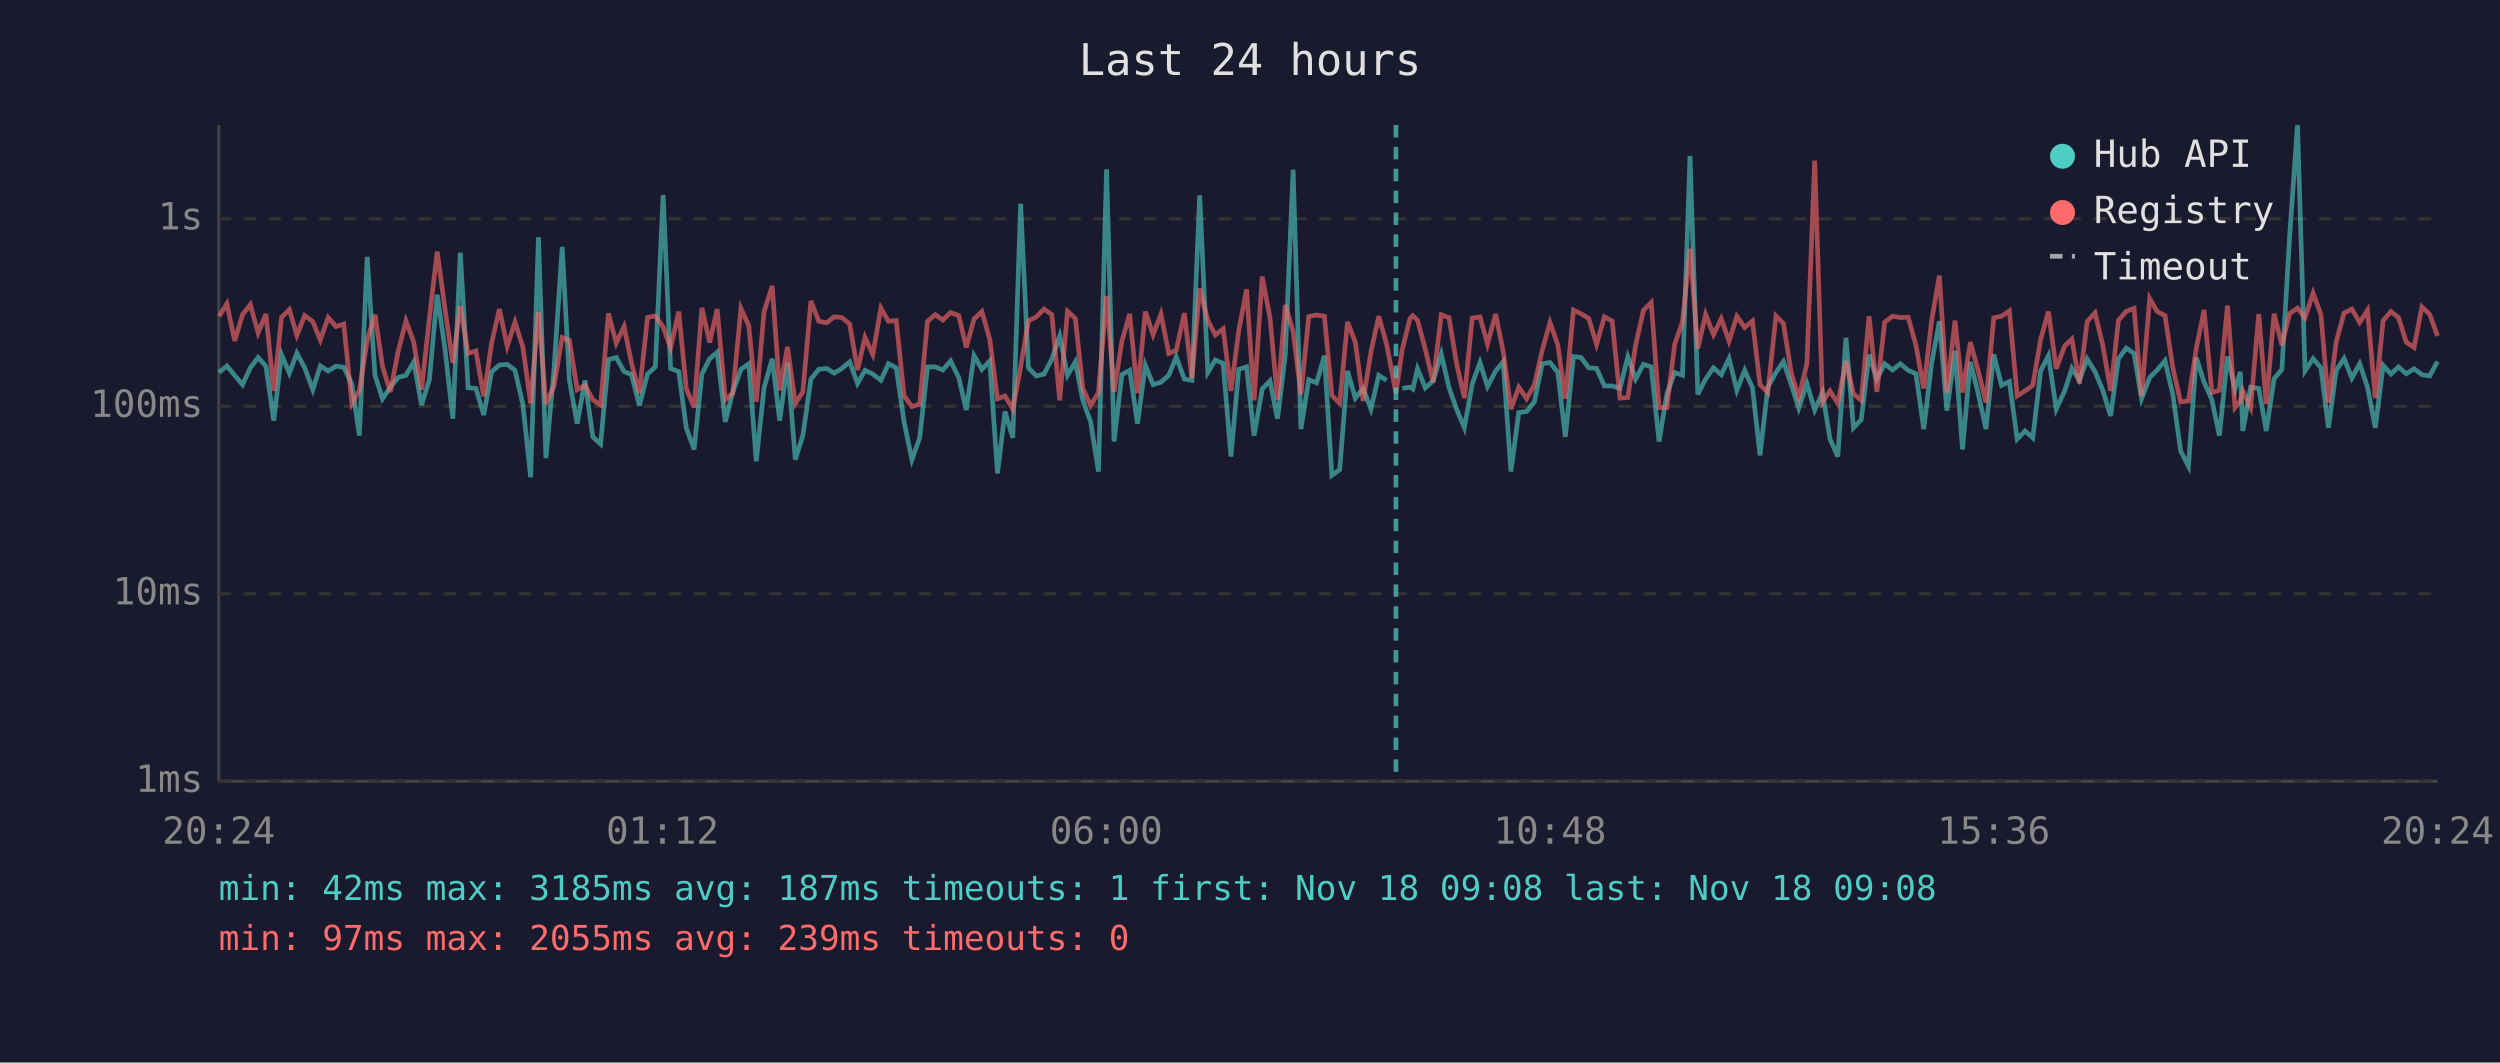
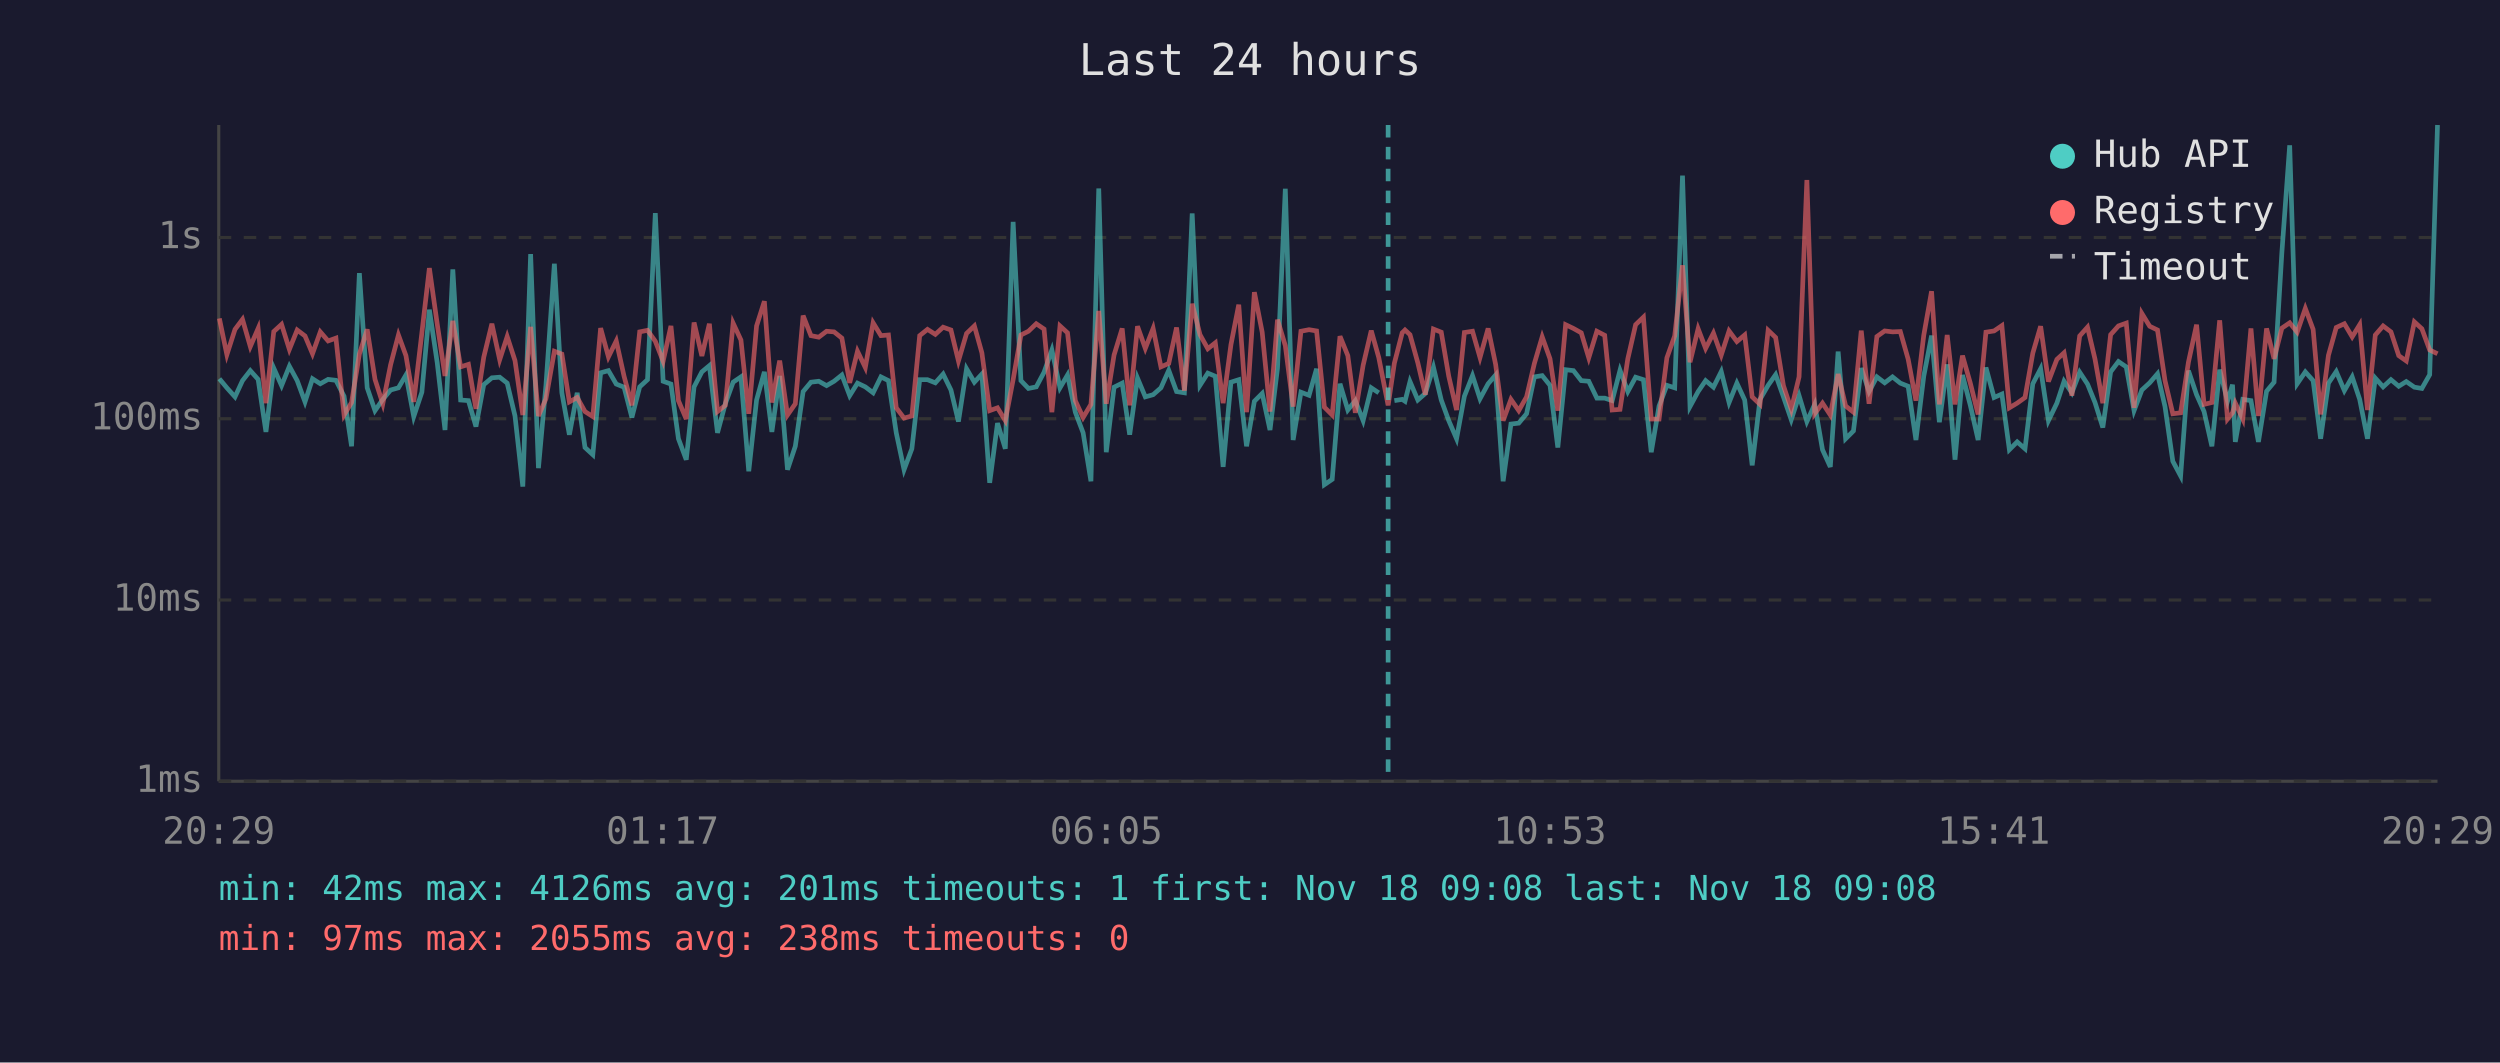
<svg xmlns="http://www.w3.org/2000/svg" viewBox="0 0 800 340" font-family="monospace" font-size="12">
  <rect width="800" height="340" fill="#1a1a2e" />
  <text x="400" y="24" fill="#e0e0e0" font-size="14" text-anchor="middle">Last 24 hours</text>
  <line x1="70" y1="40" x2="70" y2="250" stroke="#444" stroke-width="1" />
  <line x1="70" y1="250" x2="780" y2="250" stroke="#444" stroke-width="1" />
  <line x1="70" y1="250" x2="780" y2="250" stroke="#333" stroke-width="1" stroke-dasharray="4" />
  <text x="65" y="250" fill="#888" text-anchor="end" dominant-baseline="middle">1ms</text>
-   <line x1="70" y1="190" x2="780" y2="190" stroke="#333" stroke-width="1" stroke-dasharray="4" />
-   <text x="65" y="190" fill="#888" text-anchor="end" dominant-baseline="middle">10ms</text>
-   <line x1="70" y1="130" x2="780" y2="130" stroke="#333" stroke-width="1" stroke-dasharray="4" />
-   <text x="65" y="130" fill="#888" text-anchor="end" dominant-baseline="middle">100ms</text>
-   <line x1="70" y1="70" x2="780" y2="70" stroke="#333" stroke-width="1" stroke-dasharray="4" />
-   <text x="65" y="70" fill="#888" text-anchor="end" dominant-baseline="middle">1s</text>
-   <text x="70" y="270" fill="#888" text-anchor="middle">20:24</text>
-   <text x="212" y="270" fill="#888" text-anchor="middle">01:12</text>
-   <text x="354" y="270" fill="#888" text-anchor="middle">06:00</text>
-   <text x="496" y="270" fill="#888" text-anchor="middle">10:48</text>
-   <text x="638" y="270" fill="#888" text-anchor="middle">15:36</text>
-   <text x="780" y="270" fill="#888" text-anchor="middle">20:24</text>
-   <polyline points="70.1,119.2 72.6,117.1 75.1,120.1 77.6,123.1 80.1,117.7 82.6,114.4 85.1,117.2 87.6,134.6 90.1,113.5 92.6,119.4 95.0,113.0 97.5,117.7 100.1,124.7 102.5,117.1 105.0,118.7 107.5,117.2 110.0,117.5 112.6,122.9 115.0,139.4 117.5,82.2 120.0,120.1 122.4,127.6 124.9,123.9 127.4,120.8 129.9,120.1 132.4,115.8 134.9,129.6 137.4,121.5 139.9,94.3 142.4,111.7 144.9,134.0 147.3,80.9 149.8,124.1 152.3,124.3 154.8,132.8 157.3,119.0 159.8,116.8 162.3,116.6 164.8,118.5 167.3,129.3 169.8,152.7 172.3,75.9 174.7,146.6 177.2,119.2 179.9,79.0 182.2,121.7 184.7,135.6 187.2,121.7 189.7,139.8 192.2,142.1 194.7,115.1 197.2,114.4 199.7,118.9 202.1,119.9 204.6,129.8 207.2,119.7 209.7,117.4 212.2,62.4 214.6,117.9 217.2,118.9 219.6,136.9 222.1,143.8 224.6,119.7 227.1,114.8 229.5,112.7 232.1,135.0 234.5,125.4 237.1,118.2 239.6,116.4 242.0,147.6 244.5,124.1 247.1,114.8 249.5,134.6 252.0,116.1 254.5,147.1 256.9,139.4 259.5,121.3 262.0,118.2 264.5,117.9 266.9,119.4 269.4,117.9 271.9,115.8 274.4,122.7 276.8,118.5 279.3,119.7 281.9,121.7 284.3,116.4 286.8,117.7 289.3,135.0 291.8,147.1 294.3,140.1 296.8,117.4 299.3,117.4 301.7,118.4 304.2,115.5 306.8,120.8 309.2,131.2 311.7,113.8 314.2,118.2 316.7,115.5 319.2,151.5 321.6,131.7 324.1,140.1 326.6,65.2 329.1,117.7 331.6,120.3 334.1,119.7 336.6,114.9 339.1,107.5 341.6,120.1 344.1,115.8 346.5,128.1 349.0,135.0 351.5,150.9 354.1,54.2 356.5,141.3 359.0,119.9 361.5,118.5 364.0,135.6 366.5,116.9 369.0,123.1 371.5,122.3 374.0,120.1 376.4,114.2 379.0,121.3 381.4,121.7 383.9,62.5 386.5,119.2 388.9,115.2 391.4,116.3 393.9,146.1 396.4,118.2 398.9,117.4 401.3,139.4 403.9,124.5 406.4,121.9 408.8,134.0 411.3,113.5 413.8,54.3 416.3,137.3 418.8,121.5 421.3,122.5 423.8,113.8 426.2,152.1 428.7,150.3 431.2,118.7 433.7,127.4 436.2,124.3 438.7,130.9 441.2,120.1 443.7,121.7" fill="none" stroke="#4ecdc4" stroke-width="1.5" opacity="0.6" />
-   <polyline points="448.7,124.3 451.2,123.9 452.1,124.5 453.6,118.0 456.1,124.1 458.6,121.9 461.2,113.3 463.7,124.1 466.1,130.9 468.6,136.9 471.1,122.9 473.6,116.0 476.0,123.7 478.6,118.7 481.0,115.8 483.5,150.9 486.0,132.0 488.5,131.7 491.0,128.6 493.5,116.4 496.0,116.0 498.5,119.2 500.9,139.8 503.5,114.1 505.9,114.4 508.4,117.7 510.9,117.9 513.4,123.5 515.9,123.5 518.4,124.3 520.9,114.2 523.4,121.3 525.9,116.6 528.4,117.4 530.9,141.3 533.4,126.0 535.9,119.2 538.4,120.1 540.8,49.9 543.3,126.2 545.8,121.3 548.3,117.7 550.8,119.9 553.3,114.7 555.8,124.9 558.3,118.5 560.8,124.1 563.2,145.7 565.7,123.9 568.3,119.2 570.7,115.7 573.2,123.1 575.6,130.6 578.2,122.7 580.7,131.2 583.2,125.6 585.6,140.5 588.1,146.1 590.7,108.1 593.1,136.9 595.6,134.3 598.1,113.5 600.6,121.3 603.1,116.4 605.6,118.4 608.1,116.4 610.6,118.5 613.1,119.6 615.6,137.3 618.1,116.3 620.6,102.8 623.0,131.4 625.6,112.3 628.0,143.8 630.5,115.8 633.0,125.8 635.5,137.3 638.0,113.4 640.5,123.3 643.0,122.1 645.5,140.5 648.0,137.9 650.5,140.1 653.0,118.7 655.5,113.8 658.0,130.9 660.7,125.1 663.0,117.9 665.4,121.7 667.9,114.9 670.4,118.9 672.9,124.9 675.4,133.1 677.9,114.8 680.4,111.4 682.9,113.1 685.3,127.6 687.9,120.8 690.3,118.4 692.8,115.4 695.3,126.2 697.8,144.3 700.3,149.2 702.8,114.4 705.3,122.3 707.8,127.9 710.2,139.4 712.8,114.1 715.2,124.5 716.9,119.0 717.7,137.9 720.2,123.9 722.8,124.3 725.2,137.9 727.7,121.2 730.2,118.2 732.7,75.3 735.2,40.0 737.6,118.7 740.2,114.8 742.7,117.7 745.1,136.9 747.6,118.5 750.1,114.7 752.6,121.0 755.1,116.4 757.6,123.9 760.1,136.9 762.6,116.9 765.1,119.7 767.5,117.4 770.0,119.6 772.5,118.0 775.0,119.9 777.5,120.3 780.0,115.7" fill="none" stroke="#4ecdc4" stroke-width="1.5" opacity="0.6" />
-   <polyline points="70.1,101.2 72.6,97.2 75.1,109.1 77.6,100.7 80.1,97.5 82.6,106.5 85.1,100.5 87.6,125.1 90.1,101.5 92.6,99.1 95.0,107.3 97.5,101.0 100.1,102.9 102.5,108.8 105.0,101.6 107.5,104.5 110.0,103.7 112.6,129.1 115.0,124.9 117.5,108.9 120.0,100.7 122.4,117.2 124.9,125.4 127.4,112.5 129.9,102.7 132.4,109.5 134.9,124.7 137.4,101.9 139.9,80.5 142.4,98.9 144.9,116.1 147.3,98.0 149.8,113.1 152.3,112.3 154.8,126.9 157.3,109.9 159.8,98.9 162.3,110.8 164.8,103.1 167.3,111.0 169.8,129.1 172.3,99.9 174.7,129.3 177.2,123.7 179.9,108.0 182.2,108.9 184.7,124.7 187.2,123.3 189.7,127.9 192.2,129.6 194.7,100.3 197.2,109.8 199.7,104.5 202.1,116.3 204.6,125.8 207.2,101.6 209.7,101.1 212.2,104.6 214.6,111.3 217.2,99.7 219.6,124.3 222.1,130.4 224.6,98.5 227.1,109.6 229.5,98.9 232.1,127.9 234.5,125.8 237.1,98.7 239.6,104.2 242.0,128.6 244.5,99.7 247.1,91.5 249.5,124.9 252.0,111.0 254.5,129.1 256.9,125.4 259.5,96.3 262.0,102.8 264.5,103.3 266.9,101.4 269.4,101.6 271.9,103.7 274.4,118.4 276.8,108.0 279.3,113.4 281.9,98.6 284.3,102.8 286.8,102.6 289.3,126.7 291.8,130.1 294.3,129.3 296.8,102.8 299.3,100.7 301.7,102.4 304.2,100.0 306.8,101.0 309.2,111.2 311.7,102.1 314.2,99.7 316.7,108.5 319.2,127.6 321.6,126.7 324.1,130.9 326.6,117.4 329.1,102.7 331.6,101.4 334.1,98.9 336.6,100.7 339.1,128.1 341.6,99.6 344.1,101.9 346.5,124.3 349.0,129.8 351.5,125.6 354.1,94.7 356.5,125.4 359.0,109.2 361.5,100.5 364.0,125.8 366.5,99.7 369.0,107.1 371.5,100.5 374.0,113.1 376.4,112.1 379.0,100.2 381.4,121.0 383.9,92.3 386.5,102.5 388.9,107.2 391.4,105.2 393.9,125.1 396.4,105.8 398.9,92.6 401.3,128.1 403.9,88.5 406.4,101.7 408.8,127.9 411.3,97.6 413.8,106.1 416.3,126.2 418.8,101.3 421.3,100.8 423.8,101.2 426.2,126.5 428.7,129.1 431.2,103.0 433.7,109.5 436.2,128.3 438.7,112.6 441.2,101.2 443.7,110.1 446.7,125.8 448.7,111.9 451.2,101.9 452.1,101.0 453.6,102.5 456.1,111.8 458.6,122.3 461.2,100.7 463.7,101.7 466.1,116.3 468.6,127.4 471.1,101.8 473.6,101.4 476.0,110.1 478.6,100.5 481.0,112.3 483.5,130.9 486.0,123.9 488.5,127.6 491.0,123.1 493.5,112.1 496.0,103.2 498.5,110.4 500.9,127.6 503.5,99.2 505.9,100.4 508.4,101.9 510.9,110.2 513.4,101.4 515.9,102.7 518.4,127.4 520.9,127.2 523.4,110.4 525.9,99.3 528.4,96.8 530.9,130.4 533.4,130.4 535.9,110.2 538.4,102.9 540.8,79.6 543.3,111.5 545.8,100.6 548.3,107.1 550.8,102.0 553.3,109.2 555.8,101.2 558.3,104.8 560.8,102.7 563.2,123.1 565.7,125.6 568.3,101.1 570.7,103.5 573.2,119.4 575.6,127.2 578.2,116.4 580.7,51.4 583.2,128.6 585.6,125.1 588.1,129.1 590.7,115.5 593.1,126.0 595.6,128.1 598.1,101.2 600.6,125.4 603.1,103.1 605.6,101.2 608.1,101.6 610.6,101.5 613.1,110.5 615.6,124.3 618.1,102.7 620.6,88.2 623.0,125.6 625.6,102.6 628.0,125.6 630.5,109.5 633.0,118.5 635.5,128.8 638.0,101.7 640.5,101.2 643.0,99.5 645.5,126.7 648.0,125.1 650.5,123.3 653.0,108.6 655.5,99.7 658.0,118.0 660.7,110.7 663.0,108.5 665.4,122.7 667.9,102.9 670.4,100.1 672.9,110.5 675.4,125.1 677.9,102.5 680.4,99.6 682.9,98.7 685.3,126.7 687.9,95.5 690.3,99.7 692.8,101.0 695.3,117.7 697.8,128.6 700.3,128.3 702.8,111.5 705.3,99.2 707.8,125.6 710.2,124.9 712.8,97.8 715.2,130.4 716.9,128.3 717.7,125.1 720.2,130.4 722.8,100.5 725.2,129.3 727.7,100.4 730.2,110.4 732.7,100.3 735.2,98.6 737.6,101.7 740.2,93.8 742.7,100.7 745.1,128.8 747.6,109.3 750.1,100.2 752.6,98.9 755.1,103.2 757.6,99.3 760.1,127.4 762.6,102.6 765.1,99.7 767.5,101.6 770.0,109.5 772.5,111.2 775.0,98.2 777.5,100.6 780.0,107.5" fill="none" stroke="#ff6b6b" stroke-width="1.5" opacity="0.6" />
-   <line x1="446.7" y1="40" x2="446.7" y2="250" stroke="#4ecdc4" stroke-width="1.5" stroke-dasharray="4,3" opacity="0.7" />
+   <line x1="70" y1="192" x2="780" y2="192" stroke="#333" stroke-width="1" stroke-dasharray="4" />
+   <text x="65" y="192" fill="#888" text-anchor="end" dominant-baseline="middle">10ms</text>
+   <line x1="70" y1="134" x2="780" y2="134" stroke="#333" stroke-width="1" stroke-dasharray="4" />
+   <text x="65" y="134" fill="#888" text-anchor="end" dominant-baseline="middle">100ms</text>
+   <line x1="70" y1="76" x2="780" y2="76" stroke="#333" stroke-width="1" stroke-dasharray="4" />
+   <text x="65" y="76" fill="#888" text-anchor="end" dominant-baseline="middle">1s</text>
+   <text x="70" y="270" fill="#888" text-anchor="middle">20:29</text>
+   <text x="212" y="270" fill="#888" text-anchor="middle">01:17</text>
+   <text x="354" y="270" fill="#888" text-anchor="middle">06:05</text>
+   <text x="496" y="270" fill="#888" text-anchor="middle">10:53</text>
+   <text x="638" y="270" fill="#888" text-anchor="middle">15:41</text>
+   <text x="780" y="270" fill="#888" text-anchor="middle">20:29</text>
+   <polyline points="70.2,121.2 72.6,124.1 75.2,127.0 77.6,121.8 80.1,118.6 82.6,121.4 85.1,138.2 87.6,117.8 90.1,123.4 92.6,117.2 95.1,121.8 97.6,128.6 100.0,121.2 102.5,122.8 105.0,121.4 107.5,121.7 110.1,126.8 112.5,142.8 115.0,87.4 117.5,124.1 120.0,131.4 122.5,127.8 125.0,124.8 127.5,124.1 129.9,120.0 132.4,133.3 135.0,125.5 137.4,99.1 139.9,116.0 142.4,137.6 144.9,86.2 147.4,128.0 149.9,128.2 152.3,136.5 154.8,123.1 157.4,120.9 159.9,120.7 162.3,122.6 164.8,133.1 167.3,155.7 169.8,81.3 172.3,149.8 174.7,123.3 177.4,84.4 179.8,125.7 182.2,139.1 184.7,125.7 187.2,143.2 189.7,145.5 192.2,119.3 194.7,118.6 197.2,122.9 199.7,123.9 202.2,133.6 204.7,123.8 207.2,121.5 209.7,68.2 212.2,122.0 214.7,122.9 217.1,140.4 219.6,147.1 222.1,123.8 224.6,119.0 227.0,117.0 229.6,138.5 232.1,129.2 234.6,122.3 237.1,120.6 239.6,150.8 242.1,128.0 244.6,119.0 247.0,138.2 249.5,120.3 252.0,150.3 254.5,142.8 257.0,125.3 259.5,122.3 262.0,122.0 264.5,123.4 266.9,122.0 269.4,120.0 271.9,126.6 274.4,122.6 276.9,123.8 279.4,125.7 281.9,120.6 284.3,121.8 286.8,138.5 289.3,150.3 291.8,143.6 294.3,121.5 296.8,121.5 299.3,122.5 301.8,119.7 304.3,124.8 306.7,134.9 309.3,118.0 311.8,122.3 314.2,119.7 316.7,154.5 319.2,135.4 321.7,143.6 324.2,71.0 326.7,121.8 329.1,124.3 331.6,123.8 334.1,119.1 336.6,112.0 339.2,124.1 341.6,120.0 344.1,131.9 346.6,138.5 349.1,154.0 351.6,60.3 354.0,144.7 356.5,123.9 359.1,122.6 361.5,139.1 364.0,121.0 366.5,127.0 369.0,126.3 371.5,124.1 374.0,118.5 376.5,125.3 379.0,125.7 381.5,68.3 384.0,123.3 386.5,119.4 388.9,120.4 391.4,149.4 393.9,122.3 396.4,121.5 398.9,142.8 401.4,128.4 403.9,125.9 406.4,137.6 408.8,117.8 411.3,60.4 413.8,140.8 416.3,125.5 418.9,126.5 421.3,118.0 423.8,155.1 426.3,153.4 428.8,122.8 431.3,131.2 433.7,128.2 436.2,134.6 438.8,124.1 441.2,125.7" fill="none" stroke="#4ecdc4" stroke-width="1.5" opacity="0.6" />
+   <polyline points="446.2,128.2 448.7,127.8 449.6,128.4 451.2,122.1 453.7,128.0 456.1,125.9 458.7,117.5 461.2,128.0 463.6,134.6 466.1,140.4 468.6,126.8 471.2,120.2 473.6,127.6 476.2,122.8 478.6,120.0 481.0,154.0 483.5,135.7 486.0,135.4 488.5,132.4 491.0,120.6 493.5,120.2 496.0,123.3 498.5,143.2 501.0,118.3 503.5,118.6 506.0,121.8 508.4,122.0 511.0,127.4 513.5,127.4 515.9,128.2 518.4,118.5 520.9,125.3 523.4,120.7 525.9,121.5 528.4,144.7 530.9,129.9 533.4,123.3 535.9,124.1 538.4,56.2 540.8,130.1 543.4,125.3 545.8,121.8 548.3,123.9 550.8,118.9 553.3,128.8 555.8,122.6 558.3,128.0 560.7,148.9 563.2,127.8 565.8,123.3 568.2,119.9 570.7,127.0 573.2,134.3 575.7,126.6 578.2,134.9 580.7,129.4 583.2,143.9 585.7,149.4 588.2,112.5 590.6,140.4 593.1,137.9 595.6,117.8 598.1,125.3 600.6,120.6 603.1,122.5 605.6,120.6 608.1,122.6 610.6,123.6 613.1,140.8 615.6,120.4 618.1,107.4 620.6,135.1 623.1,116.6 625.6,147.1 628.0,120.0 630.5,129.7 633.0,140.8 635.5,117.6 638.1,127.2 640.6,126.1 643.0,143.9 645.5,141.4 648.0,143.6 650.5,122.8 653.0,118.0 655.5,134.6 658.2,129.0 660.5,122.0 663.0,125.7 665.5,119.1 668.0,122.9 670.4,128.8 672.9,136.8 675.4,119.0 677.9,115.7 680.4,117.4 682.9,131.4 685.4,124.8 687.9,122.5 690.4,119.6 692.8,130.1 695.3,147.6 697.8,152.3 700.3,118.6 702.9,126.3 705.3,131.7 707.8,142.8 710.3,118.3 712.8,128.4 714.4,123.1 715.3,141.4 717.7,127.8 720.3,128.2 722.7,141.4 725.3,125.2 727.7,122.3 730.2,80.8 732.7,46.5 735.1,122.8 737.7,119.0 740.2,121.8 742.6,140.4 745.1,122.6 747.6,118.9 750.2,125.0 752.7,120.6 755.1,127.8 757.6,140.4 760.1,121.0 762.6,123.8 765.1,121.5 767.6,123.6 770.0,122.1 772.6,123.9 775.0,124.3 777.5,119.9 780.0,40.0" fill="none" stroke="#4ecdc4" stroke-width="1.5" opacity="0.6" />
+   <polyline points="70.2,101.9 72.6,113.5 75.2,105.4 77.6,102.2 80.1,110.9 82.6,105.1 85.1,129.0 87.6,106.1 90.1,103.8 92.6,111.8 95.1,105.6 97.6,107.5 100.0,113.2 102.5,106.2 105.0,109.1 107.5,108.2 110.1,132.8 112.5,128.8 115.0,113.3 117.5,105.4 120.0,121.4 122.5,129.2 125.0,116.7 127.5,107.2 129.9,113.8 132.4,128.6 135.0,106.5 137.4,85.8 139.9,103.6 142.4,120.3 144.9,102.7 147.4,117.4 149.9,116.6 152.3,130.8 154.8,114.3 157.4,103.6 159.9,115.1 162.3,107.7 164.8,115.4 167.3,132.8 169.8,104.6 172.3,133.1 174.7,127.6 177.4,112.4 179.8,113.3 182.2,128.6 184.7,127.2 187.2,131.7 189.7,133.3 192.2,105.0 194.7,114.2 197.2,109.1 199.7,120.4 202.2,129.7 204.7,106.2 207.2,105.7 209.7,109.2 212.2,115.6 214.7,104.3 217.1,128.2 219.6,134.1 222.1,103.2 224.6,113.9 227.0,103.6 229.6,131.7 232.1,129.7 234.6,103.4 237.1,108.8 239.6,132.4 242.1,104.3 244.6,96.4 247.0,128.8 249.5,115.4 252.0,132.8 254.5,129.2 257.0,101.0 259.5,107.4 262.0,107.9 264.5,106.0 266.9,106.2 269.4,108.2 271.9,122.5 274.4,112.4 276.9,117.6 279.4,103.3 281.9,107.4 284.3,107.2 286.8,130.5 289.3,133.8 291.8,133.1 294.3,107.4 296.8,105.4 299.3,107.0 301.8,104.7 304.3,105.6 306.7,115.5 309.3,106.7 311.8,104.3 314.2,112.9 316.7,131.4 319.2,130.5 321.7,134.6 324.2,121.5 326.7,107.2 329.1,106.0 331.6,103.6 334.1,105.3 336.6,131.9 339.2,104.3 341.6,106.5 344.1,128.2 346.6,133.6 349.1,129.4 351.6,99.5 354.0,129.2 356.5,113.6 359.1,105.1 361.5,129.7 364.0,104.4 366.5,111.5 369.0,105.1 371.5,117.4 374.0,116.3 376.5,104.8 379.0,125.0 381.5,97.2 384.0,107.1 386.5,111.6 388.9,109.7 391.4,129.0 393.9,110.3 396.4,97.5 398.9,131.9 401.4,93.5 403.9,106.3 406.4,131.7 408.8,102.3 411.3,110.6 413.8,130.1 416.3,106.0 418.9,105.5 421.3,105.9 423.8,130.3 426.3,132.8 428.8,107.6 431.3,113.8 433.7,132.1 436.2,116.9 438.8,105.8 441.2,114.4 444.2,129.7 446.2,116.2 448.7,106.5 449.6,105.6 451.2,107.1 453.7,116.1 456.1,126.3 458.7,105.3 461.2,106.3 463.6,120.4 466.1,131.2 468.6,106.4 471.2,106.0 473.6,114.4 476.2,105.1 478.6,116.6 481.0,134.6 483.5,127.8 486.0,131.4 488.5,127.0 491.0,116.3 493.5,107.8 496.0,114.8 498.5,131.4 501.0,103.9 503.5,105.1 506.0,106.5 508.4,114.5 511.0,106.0 513.5,107.3 515.9,131.2 518.4,131.0 520.9,114.8 523.4,103.9 525.9,101.5 528.4,134.1 530.9,134.1 533.4,114.5 535.9,107.5 538.4,84.9 540.8,115.9 543.4,105.2 545.8,111.5 548.3,106.6 550.8,113.6 553.3,105.9 555.8,109.3 558.3,107.2 560.7,127.0 563.2,129.4 565.8,105.7 568.2,108.0 570.7,123.4 573.2,131.0 575.7,120.6 578.2,57.6 580.7,132.4 583.2,129.0 585.7,132.8 588.2,119.7 590.6,129.9 593.1,131.9 595.6,105.8 598.1,129.2 600.6,107.7 603.1,105.9 605.6,106.2 608.1,106.1 610.6,114.9 613.1,128.2 615.6,107.3 618.1,93.2 620.6,129.4 623.1,107.2 625.6,129.4 628.0,113.8 630.5,122.6 633.0,132.6 635.5,106.3 638.1,105.9 640.6,104.2 643.0,130.5 645.5,129.0 648.0,127.2 650.5,113.0 653.0,104.4 655.5,122.1 658.2,115.0 660.5,112.9 663.0,126.6 665.5,107.5 668.0,104.7 670.4,114.9 672.9,129.0 675.4,107.1 677.9,104.3 680.4,103.4 682.9,130.5 685.4,100.3 687.9,104.4 690.4,105.6 692.8,121.8 695.3,132.4 697.8,132.1 700.3,115.9 702.9,103.9 705.3,129.4 707.8,128.8 710.3,102.5 712.8,134.1 714.4,132.1 715.3,129.0 717.7,134.1 720.3,105.1 722.7,133.1 725.3,105.1 727.7,114.8 730.2,105.0 732.7,103.3 735.1,106.3 737.7,98.7 740.2,105.4 742.6,132.6 745.1,113.7 747.6,104.8 750.2,103.6 752.7,107.8 755.1,103.9 757.6,131.2 760.1,107.2 762.6,104.3 765.1,106.2 767.6,113.8 770.0,115.5 772.6,103.0 775.0,105.2 777.5,112.0 780.0,113.2" fill="none" stroke="#ff6b6b" stroke-width="1.5" opacity="0.6" />
+   <line x1="444.2" y1="40" x2="444.2" y2="250" stroke="#4ecdc4" stroke-width="1.5" stroke-dasharray="4,3" opacity="0.7" />
  <circle cx="660" cy="50" r="4" fill="#4ecdc4" />
  <text x="670" y="50" fill="#e0e0e0" dominant-baseline="middle">Hub API</text>
  <circle cx="660" cy="68" r="4" fill="#ff6b6b" />
  <text x="670" y="68" fill="#e0e0e0" dominant-baseline="middle">Registry</text>
  <line x1="656" y1="82" x2="664" y2="82" stroke="#e0e0e0" stroke-width="1.5" stroke-dasharray="4,3" opacity="0.7" />
  <text x="670" y="86" fill="#e0e0e0" dominant-baseline="middle">Timeout</text>
-   <text x="70" y="288" fill="#4ecdc4" font-size="11">min: 42ms  max: 3185ms  avg: 187ms  timeouts: 1  first: Nov 18 09:08  last: Nov 18 09:08</text>
-   <text x="70" y="304" fill="#ff6b6b" font-size="11">min: 97ms  max: 2055ms  avg: 239ms  timeouts: 0</text>
+   <text x="70" y="288" fill="#4ecdc4" font-size="11">min: 42ms  max: 4126ms  avg: 201ms  timeouts: 1  first: Nov 18 09:08  last: Nov 18 09:08</text>
+   <text x="70" y="304" fill="#ff6b6b" font-size="11">min: 97ms  max: 2055ms  avg: 238ms  timeouts: 0</text>
</svg>
